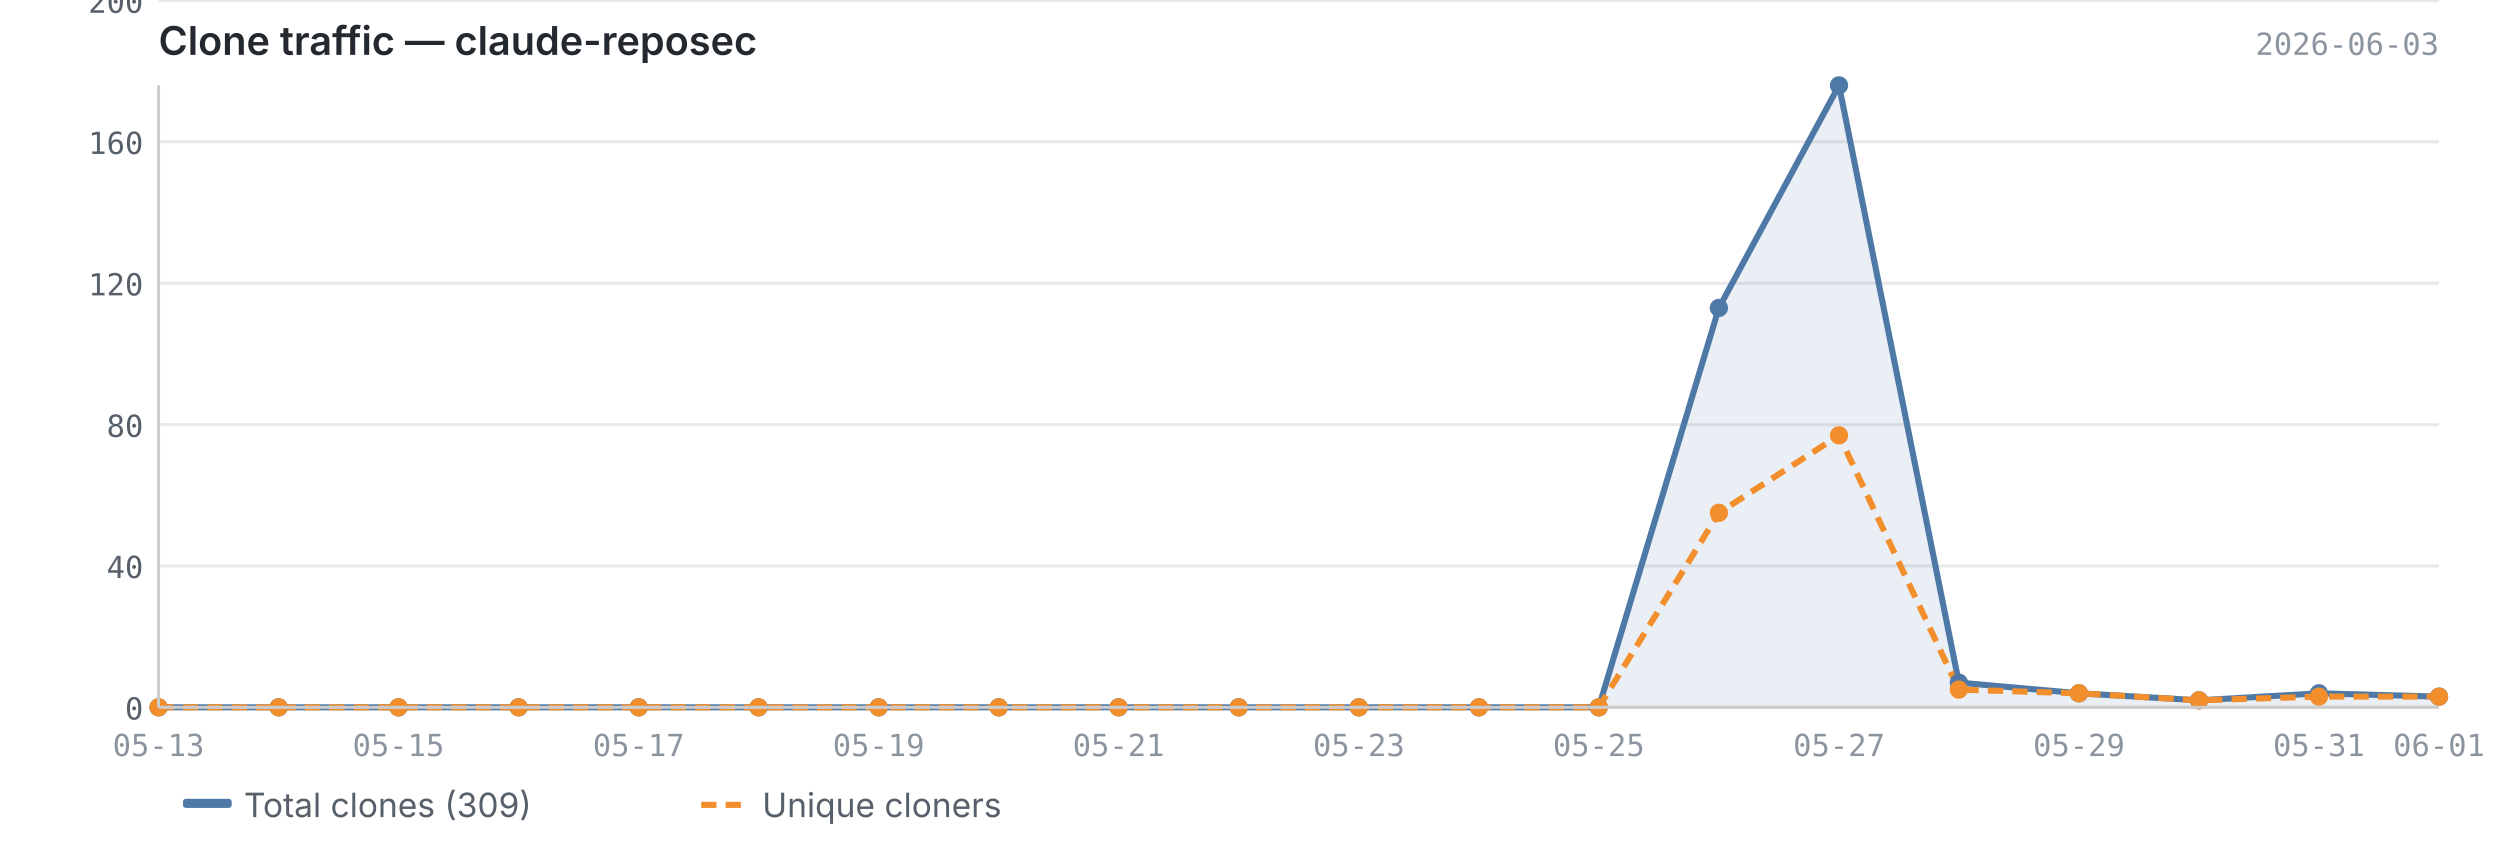
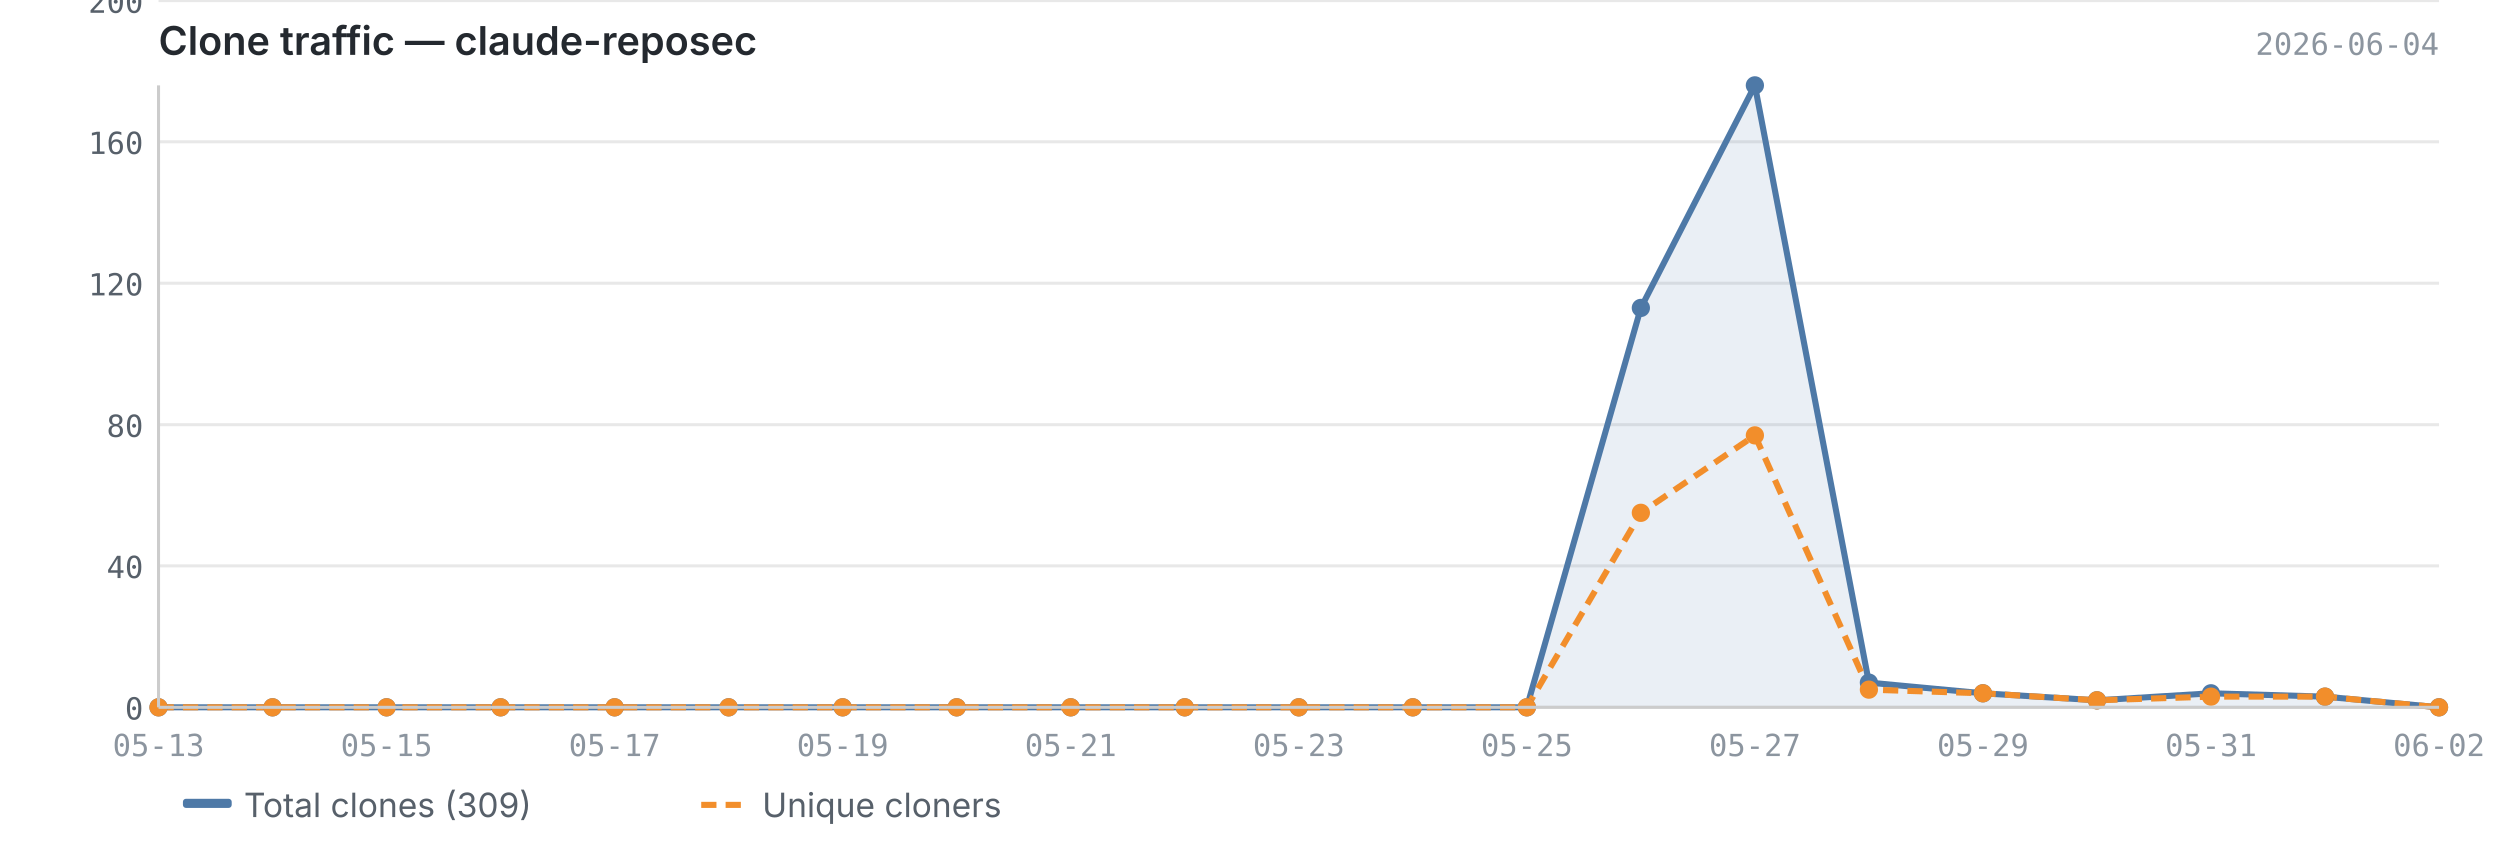
<svg xmlns="http://www.w3.org/2000/svg" viewBox="0 0 820 280" width="820" height="280">
  <text x="52" y="18" font-size="13" font-weight="600" fill="#24292f" font-family="-apple-system, BlinkMacSystemFont, 'Segoe UI', sans-serif">Clone traffic — claude-reposec</text>
-   <text x="800" y="18" font-size="10" fill="#8c959f" font-family="ui-monospace, SFMono-Regular, 'SF Mono', Menlo, monospace" text-anchor="end">2026-06-03</text>
+   <text x="800" y="18" font-size="10" fill="#8c959f" font-family="ui-monospace, SFMono-Regular, 'SF Mono', Menlo, monospace" text-anchor="end">2026-06-04</text>
  <line x1="52" y1="232.0" x2="800" y2="232.0" stroke="#e8e8e8" stroke-width="1" />
  <line x1="52" y1="185.6" x2="800" y2="185.6" stroke="#e8e8e8" stroke-width="1" />
  <line x1="52" y1="139.3" x2="800" y2="139.3" stroke="#e8e8e8" stroke-width="1" />
  <line x1="52" y1="92.9" x2="800" y2="92.9" stroke="#e8e8e8" stroke-width="1" />
  <line x1="52" y1="46.5" x2="800" y2="46.5" stroke="#e8e8e8" stroke-width="1" />
  <line x1="52" y1="0.2" x2="800" y2="0.2" stroke="#e8e8e8" stroke-width="1" />
-   <path d="M52.0,232.0 L52.0,232.0 L91.4,232.0 L130.7,232.0 L170.1,232.0 L209.5,232.0 L248.8,232.0 L288.2,232.0 L327.6,232.0 L366.9,232.0 L406.3,232.0 L445.7,232.0 L485.1,232.0 L524.4,232.0 L563.8,101.0 L603.2,28.0 L642.5,223.9 L681.9,227.4 L721.3,229.7 L760.6,227.4 L800.0,228.5 L800.0,232.0 L52.0,232.0Z" fill="#4e79a7" opacity="0.12" />
-   <polyline points="52.0,232.0 91.4,232.0 130.7,232.0 170.1,232.0 209.5,232.0 248.8,232.0 288.2,232.0 327.6,232.0 366.9,232.0 406.3,232.0 445.7,232.0 485.1,232.0 524.4,232.0 563.8,101.0 603.2,28.0 642.5,223.9 681.9,227.4 721.3,229.7 760.6,227.4 800.0,228.5" fill="none" stroke="#4e79a7" stroke-width="2" stroke-linejoin="round" />
-   <polyline points="52.0,232.0 91.4,232.0 130.7,232.0 170.1,232.0 209.5,232.0 248.8,232.0 288.2,232.0 327.6,232.0 366.9,232.0 406.3,232.0 445.7,232.0 485.1,232.0 524.4,232.0 563.8,168.2 603.2,142.8 642.5,226.2 681.9,227.4 721.3,229.7 760.6,228.5 800.0,228.5" fill="none" stroke="#f28e2b" stroke-width="2" stroke-linejoin="round" stroke-dasharray="5,3" />
+   <path d="M52.0,232.0 L52.0,232.0 L89.4,232.0 L126.8,232.0 L164.2,232.0 L201.6,232.0 L239.0,232.0 L276.4,232.0 L313.8,232.0 L351.2,232.0 L388.6,232.0 L426.0,232.0 L463.4,232.0 L500.8,232.0 L538.2,101.0 L575.6,28.0 L613.0,223.9 L650.4,227.4 L687.8,229.7 L725.2,227.4 L762.6,228.5 L800.0,232.0 L800.0,232.0 L52.0,232.0Z" fill="#4e79a7" opacity="0.12" />
+   <polyline points="52.0,232.0 89.4,232.0 126.8,232.0 164.2,232.0 201.6,232.0 239.0,232.0 276.4,232.0 313.8,232.0 351.2,232.0 388.6,232.0 426.0,232.0 463.4,232.0 500.8,232.0 538.2,101.0 575.6,28.0 613.0,223.9 650.4,227.4 687.8,229.7 725.2,227.4 762.6,228.5 800.0,232.0" fill="none" stroke="#4e79a7" stroke-width="2" stroke-linejoin="round" />
+   <polyline points="52.0,232.0 89.4,232.0 126.8,232.0 164.2,232.0 201.6,232.0 239.0,232.0 276.4,232.0 313.8,232.0 351.2,232.0 388.6,232.0 426.0,232.0 463.4,232.0 500.8,232.0 538.2,168.2 575.6,142.8 613.0,226.2 650.4,227.4 687.8,229.7 725.2,228.5 762.6,228.5 800.0,232.0" fill="none" stroke="#f28e2b" stroke-width="2" stroke-linejoin="round" stroke-dasharray="5,3" />
  <circle cx="52.0" cy="232.0" r="3" fill="#4e79a7" />
-   <circle cx="91.4" cy="232.0" r="3" fill="#4e79a7" />
-   <circle cx="130.7" cy="232.0" r="3" fill="#4e79a7" />
-   <circle cx="170.1" cy="232.0" r="3" fill="#4e79a7" />
-   <circle cx="209.5" cy="232.0" r="3" fill="#4e79a7" />
-   <circle cx="248.8" cy="232.0" r="3" fill="#4e79a7" />
-   <circle cx="288.2" cy="232.0" r="3" fill="#4e79a7" />
-   <circle cx="327.6" cy="232.0" r="3" fill="#4e79a7" />
-   <circle cx="366.9" cy="232.0" r="3" fill="#4e79a7" />
-   <circle cx="406.3" cy="232.0" r="3" fill="#4e79a7" />
-   <circle cx="445.7" cy="232.0" r="3" fill="#4e79a7" />
-   <circle cx="485.1" cy="232.0" r="3" fill="#4e79a7" />
-   <circle cx="524.4" cy="232.0" r="3" fill="#4e79a7" />
-   <circle cx="563.8" cy="101.0" r="3" fill="#4e79a7" />
-   <circle cx="603.2" cy="28.0" r="3" fill="#4e79a7" />
-   <circle cx="642.5" cy="223.9" r="3" fill="#4e79a7" />
-   <circle cx="681.9" cy="227.4" r="3" fill="#4e79a7" />
-   <circle cx="721.3" cy="229.7" r="3" fill="#4e79a7" />
-   <circle cx="760.6" cy="227.4" r="3" fill="#4e79a7" />
-   <circle cx="800.0" cy="228.5" r="3" fill="#4e79a7" />
+   <circle cx="89.4" cy="232.0" r="3" fill="#4e79a7" />
+   <circle cx="126.8" cy="232.0" r="3" fill="#4e79a7" />
+   <circle cx="164.2" cy="232.0" r="3" fill="#4e79a7" />
+   <circle cx="201.6" cy="232.0" r="3" fill="#4e79a7" />
+   <circle cx="239.0" cy="232.0" r="3" fill="#4e79a7" />
+   <circle cx="276.4" cy="232.0" r="3" fill="#4e79a7" />
+   <circle cx="313.8" cy="232.0" r="3" fill="#4e79a7" />
+   <circle cx="351.2" cy="232.0" r="3" fill="#4e79a7" />
+   <circle cx="388.6" cy="232.0" r="3" fill="#4e79a7" />
+   <circle cx="426.0" cy="232.0" r="3" fill="#4e79a7" />
+   <circle cx="463.4" cy="232.0" r="3" fill="#4e79a7" />
+   <circle cx="500.8" cy="232.0" r="3" fill="#4e79a7" />
+   <circle cx="538.2" cy="101.0" r="3" fill="#4e79a7" />
+   <circle cx="575.6" cy="28.0" r="3" fill="#4e79a7" />
+   <circle cx="613.0" cy="223.9" r="3" fill="#4e79a7" />
+   <circle cx="650.4" cy="227.4" r="3" fill="#4e79a7" />
+   <circle cx="687.8" cy="229.7" r="3" fill="#4e79a7" />
+   <circle cx="725.2" cy="227.4" r="3" fill="#4e79a7" />
+   <circle cx="762.6" cy="228.5" r="3" fill="#4e79a7" />
+   <circle cx="800.0" cy="232.0" r="3" fill="#4e79a7" />
  <circle cx="52.0" cy="232.0" r="3" fill="#f28e2b" />
-   <circle cx="91.4" cy="232.0" r="3" fill="#f28e2b" />
-   <circle cx="130.7" cy="232.0" r="3" fill="#f28e2b" />
-   <circle cx="170.1" cy="232.0" r="3" fill="#f28e2b" />
-   <circle cx="209.5" cy="232.0" r="3" fill="#f28e2b" />
-   <circle cx="248.8" cy="232.0" r="3" fill="#f28e2b" />
-   <circle cx="288.2" cy="232.0" r="3" fill="#f28e2b" />
-   <circle cx="327.6" cy="232.0" r="3" fill="#f28e2b" />
-   <circle cx="366.9" cy="232.0" r="3" fill="#f28e2b" />
-   <circle cx="406.3" cy="232.0" r="3" fill="#f28e2b" />
-   <circle cx="445.7" cy="232.0" r="3" fill="#f28e2b" />
-   <circle cx="485.1" cy="232.0" r="3" fill="#f28e2b" />
-   <circle cx="524.4" cy="232.0" r="3" fill="#f28e2b" />
-   <circle cx="563.8" cy="168.2" r="3" fill="#f28e2b" />
-   <circle cx="603.2" cy="142.8" r="3" fill="#f28e2b" />
-   <circle cx="642.5" cy="226.2" r="3" fill="#f28e2b" />
-   <circle cx="681.9" cy="227.4" r="3" fill="#f28e2b" />
-   <circle cx="721.3" cy="229.7" r="3" fill="#f28e2b" />
-   <circle cx="760.6" cy="228.5" r="3" fill="#f28e2b" />
-   <circle cx="800.0" cy="228.5" r="3" fill="#f28e2b" />
+   <circle cx="89.4" cy="232.0" r="3" fill="#f28e2b" />
+   <circle cx="126.8" cy="232.0" r="3" fill="#f28e2b" />
+   <circle cx="164.2" cy="232.0" r="3" fill="#f28e2b" />
+   <circle cx="201.6" cy="232.0" r="3" fill="#f28e2b" />
+   <circle cx="239.0" cy="232.0" r="3" fill="#f28e2b" />
+   <circle cx="276.4" cy="232.0" r="3" fill="#f28e2b" />
+   <circle cx="313.8" cy="232.0" r="3" fill="#f28e2b" />
+   <circle cx="351.2" cy="232.0" r="3" fill="#f28e2b" />
+   <circle cx="388.6" cy="232.0" r="3" fill="#f28e2b" />
+   <circle cx="426.0" cy="232.0" r="3" fill="#f28e2b" />
+   <circle cx="463.4" cy="232.0" r="3" fill="#f28e2b" />
+   <circle cx="500.8" cy="232.0" r="3" fill="#f28e2b" />
+   <circle cx="538.2" cy="168.2" r="3" fill="#f28e2b" />
+   <circle cx="575.6" cy="142.8" r="3" fill="#f28e2b" />
+   <circle cx="613.0" cy="226.2" r="3" fill="#f28e2b" />
+   <circle cx="650.4" cy="227.4" r="3" fill="#f28e2b" />
+   <circle cx="687.8" cy="229.7" r="3" fill="#f28e2b" />
+   <circle cx="725.2" cy="228.5" r="3" fill="#f28e2b" />
+   <circle cx="762.6" cy="228.5" r="3" fill="#f28e2b" />
+   <circle cx="800.0" cy="232.0" r="3" fill="#f28e2b" />
  <line x1="52" y1="28" x2="52" y2="232" stroke="#cccccc" stroke-width="1" />
  <line x1="52" y1="232" x2="800" y2="232" stroke="#cccccc" stroke-width="1" />
  <text x="47" y="236.0" text-anchor="end" font-size="10" fill="#57606a" font-family="ui-monospace, SFMono-Regular, 'SF Mono', Menlo, monospace">0</text>
  <text x="47" y="189.6" text-anchor="end" font-size="10" fill="#57606a" font-family="ui-monospace, SFMono-Regular, 'SF Mono', Menlo, monospace">40</text>
  <text x="47" y="143.3" text-anchor="end" font-size="10" fill="#57606a" font-family="ui-monospace, SFMono-Regular, 'SF Mono', Menlo, monospace">80</text>
  <text x="47" y="96.9" text-anchor="end" font-size="10" fill="#57606a" font-family="ui-monospace, SFMono-Regular, 'SF Mono', Menlo, monospace">120</text>
  <text x="47" y="50.5" text-anchor="end" font-size="10" fill="#57606a" font-family="ui-monospace, SFMono-Regular, 'SF Mono', Menlo, monospace">160</text>
  <text x="47" y="4.2" text-anchor="end" font-size="10" fill="#57606a" font-family="ui-monospace, SFMono-Regular, 'SF Mono', Menlo, monospace">200</text>
  <text x="52.0" y="248" text-anchor="middle" font-size="10" fill="#8c959f" font-family="ui-monospace, SFMono-Regular, 'SF Mono', Menlo, monospace">05-13</text>
-   <text x="130.7" y="248" text-anchor="middle" font-size="10" fill="#8c959f" font-family="ui-monospace, SFMono-Regular, 'SF Mono', Menlo, monospace">05-15</text>
-   <text x="209.5" y="248" text-anchor="middle" font-size="10" fill="#8c959f" font-family="ui-monospace, SFMono-Regular, 'SF Mono', Menlo, monospace">05-17</text>
-   <text x="288.2" y="248" text-anchor="middle" font-size="10" fill="#8c959f" font-family="ui-monospace, SFMono-Regular, 'SF Mono', Menlo, monospace">05-19</text>
-   <text x="366.9" y="248" text-anchor="middle" font-size="10" fill="#8c959f" font-family="ui-monospace, SFMono-Regular, 'SF Mono', Menlo, monospace">05-21</text>
-   <text x="445.7" y="248" text-anchor="middle" font-size="10" fill="#8c959f" font-family="ui-monospace, SFMono-Regular, 'SF Mono', Menlo, monospace">05-23</text>
-   <text x="524.4" y="248" text-anchor="middle" font-size="10" fill="#8c959f" font-family="ui-monospace, SFMono-Regular, 'SF Mono', Menlo, monospace">05-25</text>
-   <text x="603.2" y="248" text-anchor="middle" font-size="10" fill="#8c959f" font-family="ui-monospace, SFMono-Regular, 'SF Mono', Menlo, monospace">05-27</text>
-   <text x="681.9" y="248" text-anchor="middle" font-size="10" fill="#8c959f" font-family="ui-monospace, SFMono-Regular, 'SF Mono', Menlo, monospace">05-29</text>
-   <text x="760.6" y="248" text-anchor="middle" font-size="10" fill="#8c959f" font-family="ui-monospace, SFMono-Regular, 'SF Mono', Menlo, monospace">05-31</text>
-   <text x="800.0" y="248" text-anchor="middle" font-size="10" fill="#8c959f" font-family="ui-monospace, SFMono-Regular, 'SF Mono', Menlo, monospace">06-01</text>
+   <text x="126.8" y="248" text-anchor="middle" font-size="10" fill="#8c959f" font-family="ui-monospace, SFMono-Regular, 'SF Mono', Menlo, monospace">05-15</text>
+   <text x="201.6" y="248" text-anchor="middle" font-size="10" fill="#8c959f" font-family="ui-monospace, SFMono-Regular, 'SF Mono', Menlo, monospace">05-17</text>
+   <text x="276.4" y="248" text-anchor="middle" font-size="10" fill="#8c959f" font-family="ui-monospace, SFMono-Regular, 'SF Mono', Menlo, monospace">05-19</text>
+   <text x="351.2" y="248" text-anchor="middle" font-size="10" fill="#8c959f" font-family="ui-monospace, SFMono-Regular, 'SF Mono', Menlo, monospace">05-21</text>
+   <text x="426.0" y="248" text-anchor="middle" font-size="10" fill="#8c959f" font-family="ui-monospace, SFMono-Regular, 'SF Mono', Menlo, monospace">05-23</text>
+   <text x="500.8" y="248" text-anchor="middle" font-size="10" fill="#8c959f" font-family="ui-monospace, SFMono-Regular, 'SF Mono', Menlo, monospace">05-25</text>
+   <text x="575.6" y="248" text-anchor="middle" font-size="10" fill="#8c959f" font-family="ui-monospace, SFMono-Regular, 'SF Mono', Menlo, monospace">05-27</text>
+   <text x="650.4" y="248" text-anchor="middle" font-size="10" fill="#8c959f" font-family="ui-monospace, SFMono-Regular, 'SF Mono', Menlo, monospace">05-29</text>
+   <text x="725.2" y="248" text-anchor="middle" font-size="10" fill="#8c959f" font-family="ui-monospace, SFMono-Regular, 'SF Mono', Menlo, monospace">05-31</text>
+   <text x="800.0" y="248" text-anchor="middle" font-size="10" fill="#8c959f" font-family="ui-monospace, SFMono-Regular, 'SF Mono', Menlo, monospace">06-02</text>
  <rect x="60" y="262" width="16" height="3" fill="#4e79a7" rx="1" />
  <text x="80" y="268" font-size="11" fill="#57606a" font-family="-apple-system, BlinkMacSystemFont, 'Segoe UI', sans-serif">Total clones (309)</text>
  <line x1="230" y1="264" x2="246" y2="264" stroke="#f28e2b" stroke-width="2" stroke-dasharray="5,3" />
  <text x="250" y="268" font-size="11" fill="#57606a" font-family="-apple-system, BlinkMacSystemFont, 'Segoe UI', sans-serif">Unique cloners</text>
</svg>
